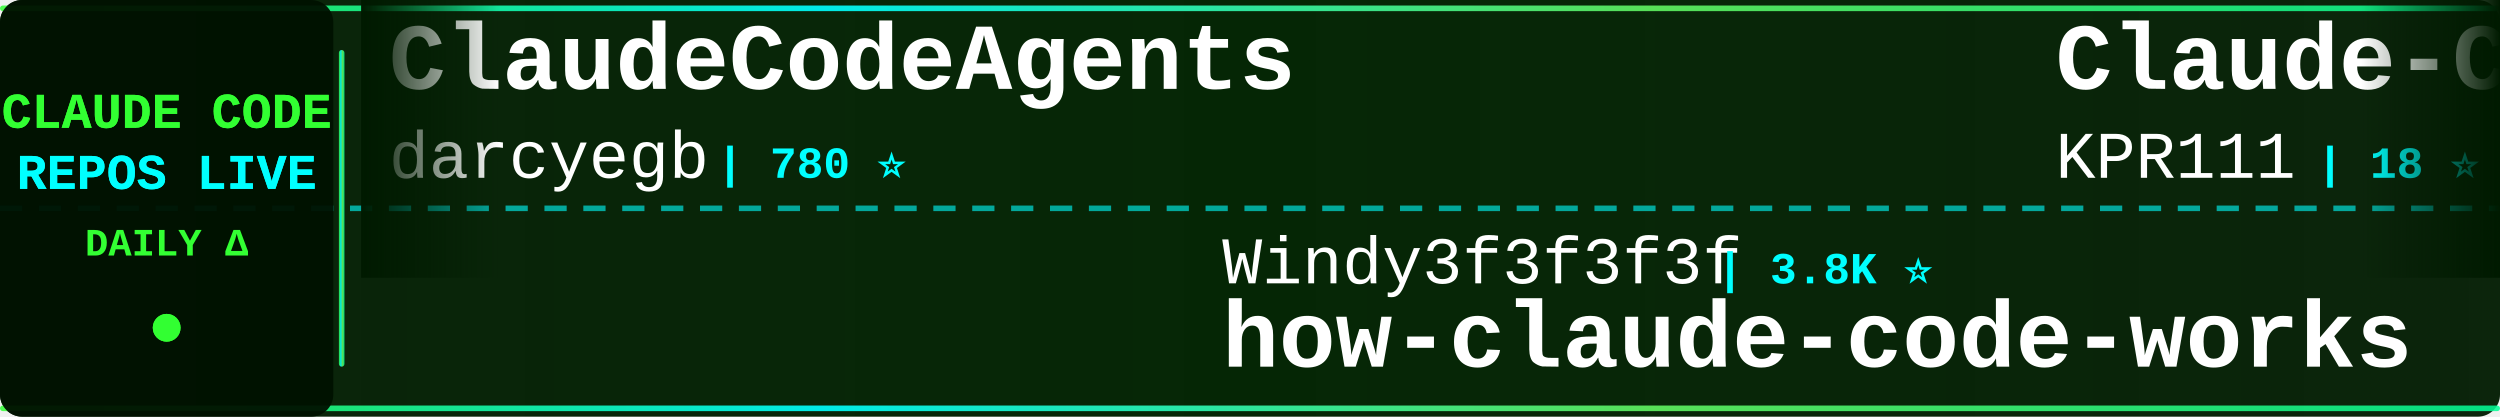
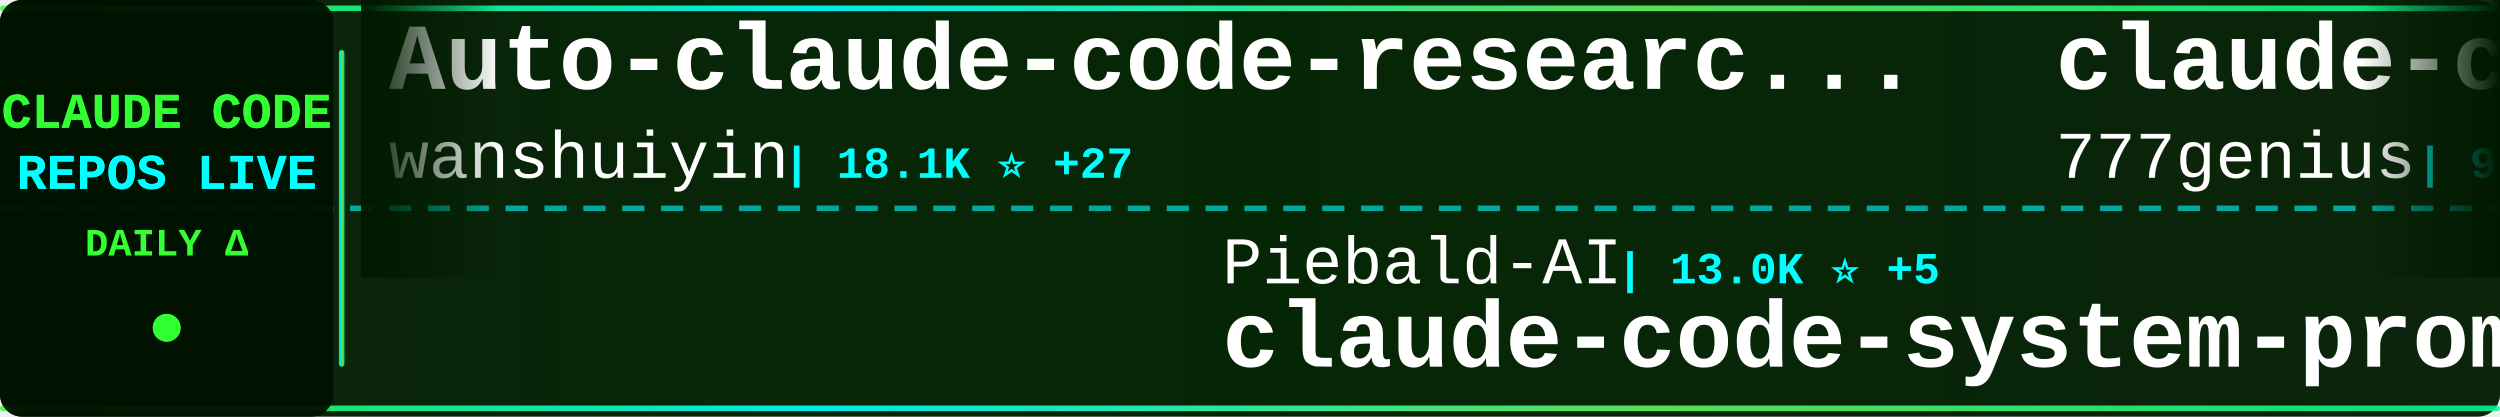
<svg xmlns="http://www.w3.org/2000/svg" width="900" height="150">
  <defs>
    <linearGradient id="tickerBg" x1="0%" y1="0%" x2="100%" y2="0%">
      <stop offset="0%" style="stop-color:#001a00;stop-opacity:0.95" />
      <stop offset="50%" style="stop-color:#002200;stop-opacity:0.98" />
      <stop offset="100%" style="stop-color:#001a00;stop-opacity:0.95" />
    </linearGradient>
    <linearGradient id="borderGrad" x1="0%" y1="0%" x2="100%" y2="0%">
      <stop offset="0%" style="stop-color:#33ff33;stop-opacity:0.85">
        <animate attributeName="stop-opacity" values="0.85;1;0.85" dur="2s" repeatCount="indefinite" />
      </stop>
      <stop offset="33%" style="stop-color:#00ffff;stop-opacity:0.9">
        <animate attributeName="stop-opacity" values="0.9;1;0.9" dur="2.2s" repeatCount="indefinite" />
      </stop>
      <stop offset="66%" style="stop-color:#66ff66;stop-opacity:0.85">
        <animate attributeName="stop-opacity" values="0.85;1;0.85" dur="1.8s" repeatCount="indefinite" />
      </stop>
      <stop offset="100%" style="stop-color:#00ff99;stop-opacity:0.85">
        <animate attributeName="stop-opacity" values="0.85;1;0.85" dur="2s" repeatCount="indefinite" />
      </stop>
    </linearGradient>
    <filter id="textGlow">
      <feGaussianBlur stdDeviation="0.1" result="coloredBlur" />
      <feMerge>
        <feMergeNode in="coloredBlur" />
        <feMergeNode in="SourceGraphic" />
      </feMerge>
    </filter>
    <filter id="metricGlow">
      <feGaussianBlur stdDeviation="0.2" result="coloredBlur" />
      <feMerge>
        <feMergeNode in="coloredBlur" />
        <feMergeNode in="SourceGraphic" />
      </feMerge>
    </filter>
    <linearGradient id="leftFade" x1="0%" y1="0%" x2="100%" y2="0%">
      <stop offset="0%" style="stop-color:#001a00;stop-opacity:1" />
      <stop offset="100%" style="stop-color:#001a00;stop-opacity:0" />
    </linearGradient>
    <linearGradient id="rightFade" x1="0%" y1="0%" x2="100%" y2="0%">
      <stop offset="0%" style="stop-color:#001a00;stop-opacity:0" />
      <stop offset="100%" style="stop-color:#001a00;stop-opacity:1" />
    </linearGradient>
  </defs>
  <rect width="900" height="150" fill="url(#tickerBg)" rx="8" />
  <rect x="0" y="2" width="900" height="2" fill="url(#borderGrad)" rx="1" />
  <rect x="0" y="146" width="900" height="2" fill="url(#borderGrad)" rx="1" />
  <line x1="0" y1="75" x2="900" y2="75" stroke="#00ffff" stroke-width="2" stroke-dasharray="8 6" opacity="0.6" />
  <rect x="0" y="0" width="120" height="150" fill="#001100" opacity="0.95" rx="8" />
  <text x="60" y="46" font-family="'Courier New', monospace" font-size="18" font-weight="bold" fill="#33ff33" text-anchor="middle" filter="url(#textGlow)">
    CLAUDE CODE
  </text>
  <text x="60" y="68" font-family="'Courier New', monospace" font-size="18" font-weight="bold" fill="#00ffff" text-anchor="middle" filter="url(#textGlow)">
    REPOS LIVE
  </text>
  <text x="60" y="92" font-family="'Courier New', monospace" font-size="14" font-weight="bold" fill="#33ff33" text-anchor="middle">
    DAILY Δ
  </text>
  <circle cx="60" cy="118" r="5" fill="#33ff33" filter="url(#metricGlow)">
    <animate attributeName="r" values="4;6;4" dur="1.5s" repeatCount="indefinite" />
    <animate attributeName="opacity" values="0.6;1;0.6" dur="1.5s" repeatCount="indefinite" />
  </circle>
  <rect x="122" y="18" width="2" height="114" fill="url(#borderGrad)" rx="1" />
  <clipPath id="tickerClip">
    <rect x="130" y="0" width="770" height="150" />
  </clipPath>
  <g clip-path="url(#tickerClip)">
    <g id="tickerItems">
      <animateTransform attributeName="transform" attributeType="XML" type="translate" from="0 0" to="-3000 0" dur="54s" repeatCount="indefinite" />
      <g transform="translate(0, 0)">
-         <text x="140" y="32" font-family="'Courier New', monospace" font-size="34" font-weight="bold" fill="#ffffff">ClaudeCodeAgents</text>
-         <text x="140" y="64" font-family="'Courier New', monospace" font-size="24" font-weight="normal" fill="#ffffff" opacity="1.0">darcyegb</text>
-         <text x="258" y="64" font-family="'Courier New', monospace" font-size="16" font-weight="bold" fill="#00ffff"> | 780 ⭐</text>
+         <text x="140" y="32" font-family="'Courier New', monospace" font-size="34" font-weight="bold" fill="#ffffff">Auto-claude-code-researc...</text>
+         <text x="140" y="64" font-family="'Courier New', monospace" font-size="24" font-weight="normal" fill="#ffffff" opacity="1.0">wanshuiyin</text>
+         <text x="282" y="64" font-family="'Courier New', monospace" font-size="16" font-weight="bold" fill="#00ffff"> | 18.1K ⭐ +27</text>
      </g>
      <g transform="translate(300, 0)">
-         <text x="140" y="102" font-family="'Courier New', monospace" font-size="24" font-weight="normal" fill="#ffffff" opacity="1.0">Windy3f3f3f3f</text>
-         <text x="318" y="102" font-family="'Courier New', monospace" font-size="16" font-weight="bold" fill="#00ffff"> | 3.8K ⭐</text>
-         <text x="140" y="132" font-family="'Courier New', monospace" font-size="34" font-weight="bold" fill="#ffffff">how-claude-code-works</text>
+         <text x="140" y="102" font-family="'Courier New', monospace" font-size="24" font-weight="normal" fill="#ffffff" opacity="1.0">Piebald-AI</text>
+         <text x="282" y="102" font-family="'Courier New', monospace" font-size="16" font-weight="bold" fill="#00ffff"> | 13.0K ⭐ +5</text>
+         <text x="140" y="132" font-family="'Courier New', monospace" font-size="34" font-weight="bold" fill="#ffffff">claude-code-system-promp...</text>
      </g>
      <g transform="translate(600, 0)">
-         <text x="140" y="32" font-family="'Courier New', monospace" font-size="34" font-weight="bold" fill="#ffffff">Claude-Code</text>
-         <text x="140" y="64" font-family="'Courier New', monospace" font-size="24" font-weight="normal" fill="#ffffff" opacity="1.0">KPR111</text>
-         <text x="234" y="64" font-family="'Courier New', monospace" font-size="16" font-weight="bold" fill="#00ffff"> | 18 ⭐</text>
+         <text x="140" y="32" font-family="'Courier New', monospace" font-size="34" font-weight="bold" fill="#ffffff">claude-code-source-code</text>
+         <text x="140" y="64" font-family="'Courier New', monospace" font-size="24" font-weight="normal" fill="#ffffff" opacity="1.0">777genius</text>
+         <text x="270" y="64" font-family="'Courier New', monospace" font-size="16" font-weight="bold" fill="#00ffff"> | 936 ⭐</text>
      </g>
      <g transform="translate(900, 0)">
-         <text x="140" y="102" font-family="'Courier New', monospace" font-size="24" font-weight="normal" fill="#ffffff" opacity="1.0">xorespesp</text>
-         <text x="270" y="102" font-family="'Courier New', monospace" font-size="16" font-weight="bold" fill="#00ffff"> | 229 ⭐</text>
-         <text x="140" y="132" font-family="'Courier New', monospace" font-size="34" font-weight="bold" fill="#ffffff">claude-code</text>
+         <text x="140" y="102" font-family="'Courier New', monospace" font-size="24" font-weight="normal" fill="#ffffff" opacity="1.0">WorldFlowAI</text>
+         <text x="294" y="102" font-family="'Courier New', monospace" font-size="16" font-weight="bold" fill="#00ffff"> | 5.5K ⭐ +16</text>
+         <text x="140" y="132" font-family="'Courier New', monospace" font-size="34" font-weight="bold" fill="#ffffff">everything-claude-code</text>
      </g>
      <g transform="translate(1200, 0)">
-         <text x="140" y="32" font-family="'Courier New', monospace" font-size="34" font-weight="bold" fill="#ffffff">claude-code-rust</text>
-         <text x="140" y="64" font-family="'Courier New', monospace" font-size="24" font-weight="normal" fill="#ffffff" opacity="1.0">lorryjovens-hub</text>
-         <text x="342" y="64" font-family="'Courier New', monospace" font-size="16" font-weight="bold" fill="#00ffff"> | 1.7K ⭐</text>
+         <text x="140" y="32" font-family="'Courier New', monospace" font-size="34" font-weight="bold" fill="#ffffff">claude-code</text>
+         <text x="140" y="64" font-family="'Courier New', monospace" font-size="24" font-weight="normal" fill="#ffffff" opacity="1.0">beilingcc</text>
+         <text x="270" y="64" font-family="'Courier New', monospace" font-size="16" font-weight="bold" fill="#00ffff"> | 101 ⭐</text>
      </g>
      <g transform="translate(1500, 0)">
-         <text x="140" y="102" font-family="'Courier New', monospace" font-size="24" font-weight="normal" fill="#ffffff" opacity="1.0">WorldFlowAI</text>
-         <text x="294" y="102" font-family="'Courier New', monospace" font-size="16" font-weight="bold" fill="#00ffff"> | 5.5K ⭐ +13</text>
-         <text x="140" y="132" font-family="'Courier New', monospace" font-size="34" font-weight="bold" fill="#ffffff">everything-claude-code</text>
+         <text x="140" y="102" font-family="'Courier New', monospace" font-size="24" font-weight="normal" fill="#ffffff" opacity="1.0">ccplugins</text>
+         <text x="270" y="102" font-family="'Courier New', monospace" font-size="16" font-weight="bold" fill="#00ffff"> | 988 ⭐</text>
+         <text x="140" y="132" font-family="'Courier New', monospace" font-size="34" font-weight="bold" fill="#ffffff">awesome-claude-code-plug...</text>
      </g>
      <g transform="translate(1800, 0)">
        <text x="140" y="32" font-family="'Courier New', monospace" font-size="34" font-weight="bold" fill="#ffffff">claude-code-proxy</text>
-         <text x="140" y="64" font-family="'Courier New', monospace" font-size="24" font-weight="normal" fill="#ffffff" opacity="1.0">1rgs</text>
-         <text x="210" y="64" font-family="'Courier New', monospace" font-size="16" font-weight="bold" fill="#00ffff"> | 3.8K ⭐ +1</text>
+         <text x="140" y="64" font-family="'Courier New', monospace" font-size="24" font-weight="normal" fill="#ffffff" opacity="1.0">fuergaosi233</text>
+         <text x="306" y="64" font-family="'Courier New', monospace" font-size="16" font-weight="bold" fill="#00ffff"> | 2.8K ⭐</text>
      </g>
      <g transform="translate(2100, 0)">
-         <text x="140" y="102" font-family="'Courier New', monospace" font-size="24" font-weight="normal" fill="#ffffff" opacity="1.0">techjarves</text>
-         <text x="282" y="102" font-family="'Courier New', monospace" font-size="16" font-weight="bold" fill="#00ffff"> | 1.6K ⭐ +1</text>
-         <text x="140" y="132" font-family="'Courier New', monospace" font-size="34" font-weight="bold" fill="#ffffff">ClaudeCode-Portable</text>
+         <text x="140" y="102" font-family="'Courier New', monospace" font-size="24" font-weight="normal" fill="#ffffff" opacity="1.0">zstmfhy</text>
+         <text x="246" y="102" font-family="'Courier New', monospace" font-size="16" font-weight="bold" fill="#00ffff"> | 188 ⭐</text>
+         <text x="140" y="132" font-family="'Courier New', monospace" font-size="34" font-weight="bold" fill="#ffffff">Claude-code</text>
      </g>
      <g transform="translate(2400, 0)">
-         <text x="140" y="32" font-family="'Courier New', monospace" font-size="34" font-weight="bold" fill="#ffffff">claude_code_src</text>
-         <text x="140" y="64" font-family="'Courier New', monospace" font-size="24" font-weight="normal" fill="#ffffff" opacity="1.0">ponponon</text>
-         <text x="258" y="64" font-family="'Courier New', monospace" font-size="16" font-weight="bold" fill="#00ffff"> | 2.3K ⭐</text>
+         <text x="140" y="32" font-family="'Courier New', monospace" font-size="34" font-weight="bold" fill="#ffffff">claude-code-tudou</text>
+         <text x="140" y="64" font-family="'Courier New', monospace" font-size="24" font-weight="normal" fill="#ffffff" opacity="1.0">AICoderTudou</text>
+         <text x="306" y="64" font-family="'Courier New', monospace" font-size="16" font-weight="bold" fill="#00ffff"> | 491 ⭐</text>
      </g>
      <g transform="translate(2700, 0)">
-         <text x="140" y="102" font-family="'Courier New', monospace" font-size="24" font-weight="normal" fill="#ffffff" opacity="1.0">krusemediallc</text>
-         <text x="318" y="102" font-family="'Courier New', monospace" font-size="16" font-weight="bold" fill="#00ffff"> | 1.6K ⭐ +1</text>
-         <text x="140" y="132" font-family="'Courier New', monospace" font-size="34" font-weight="bold" fill="#ffffff">arcads-claude-code</text>
+         <text x="140" y="102" font-family="'Courier New', monospace" font-size="24" font-weight="normal" fill="#ffffff" opacity="1.0">kodu-ai</text>
+         <text x="246" y="102" font-family="'Courier New', monospace" font-size="16" font-weight="bold" fill="#00ffff"> | 5.2K ⭐ -1</text>
+         <text x="140" y="132" font-family="'Courier New', monospace" font-size="34" font-weight="bold" fill="#ffffff">claude-coder</text>
      </g>
      <g transform="translate(3000, 0)">
-         <text x="140" y="32" font-family="'Courier New', monospace" font-size="34" font-weight="bold" fill="#ffffff">ClaudeCodeAgents</text>
-         <text x="140" y="64" font-family="'Courier New', monospace" font-size="24" font-weight="normal" fill="#ffffff" opacity="1.0">darcyegb</text>
-         <text x="258" y="64" font-family="'Courier New', monospace" font-size="16" font-weight="bold" fill="#00ffff"> | 780 ⭐</text>
+         <text x="140" y="32" font-family="'Courier New', monospace" font-size="34" font-weight="bold" fill="#ffffff">Auto-claude-code-researc...</text>
+         <text x="140" y="64" font-family="'Courier New', monospace" font-size="24" font-weight="normal" fill="#ffffff" opacity="1.0">wanshuiyin</text>
+         <text x="282" y="64" font-family="'Courier New', monospace" font-size="16" font-weight="bold" fill="#00ffff"> | 18.1K ⭐ +27</text>
      </g>
      <g transform="translate(3300, 0)">
-         <text x="140" y="102" font-family="'Courier New', monospace" font-size="24" font-weight="normal" fill="#ffffff" opacity="1.0">Windy3f3f3f3f</text>
-         <text x="318" y="102" font-family="'Courier New', monospace" font-size="16" font-weight="bold" fill="#00ffff"> | 3.8K ⭐</text>
-         <text x="140" y="132" font-family="'Courier New', monospace" font-size="34" font-weight="bold" fill="#ffffff">how-claude-code-works</text>
+         <text x="140" y="102" font-family="'Courier New', monospace" font-size="24" font-weight="normal" fill="#ffffff" opacity="1.0">Piebald-AI</text>
+         <text x="282" y="102" font-family="'Courier New', monospace" font-size="16" font-weight="bold" fill="#00ffff"> | 13.0K ⭐ +5</text>
+         <text x="140" y="132" font-family="'Courier New', monospace" font-size="34" font-weight="bold" fill="#ffffff">claude-code-system-promp...</text>
      </g>
      <g transform="translate(3600, 0)">
-         <text x="140" y="32" font-family="'Courier New', monospace" font-size="34" font-weight="bold" fill="#ffffff">Claude-Code</text>
-         <text x="140" y="64" font-family="'Courier New', monospace" font-size="24" font-weight="normal" fill="#ffffff" opacity="1.0">KPR111</text>
-         <text x="234" y="64" font-family="'Courier New', monospace" font-size="16" font-weight="bold" fill="#00ffff"> | 18 ⭐</text>
+         <text x="140" y="32" font-family="'Courier New', monospace" font-size="34" font-weight="bold" fill="#ffffff">claude-code-source-code</text>
+         <text x="140" y="64" font-family="'Courier New', monospace" font-size="24" font-weight="normal" fill="#ffffff" opacity="1.0">777genius</text>
+         <text x="270" y="64" font-family="'Courier New', monospace" font-size="16" font-weight="bold" fill="#00ffff"> | 936 ⭐</text>
      </g>
      <g transform="translate(3900, 0)">
-         <text x="140" y="102" font-family="'Courier New', monospace" font-size="24" font-weight="normal" fill="#ffffff" opacity="1.0">xorespesp</text>
-         <text x="270" y="102" font-family="'Courier New', monospace" font-size="16" font-weight="bold" fill="#00ffff"> | 229 ⭐</text>
-         <text x="140" y="132" font-family="'Courier New', monospace" font-size="34" font-weight="bold" fill="#ffffff">claude-code</text>
+         <text x="140" y="102" font-family="'Courier New', monospace" font-size="24" font-weight="normal" fill="#ffffff" opacity="1.0">WorldFlowAI</text>
+         <text x="294" y="102" font-family="'Courier New', monospace" font-size="16" font-weight="bold" fill="#00ffff"> | 5.5K ⭐ +16</text>
+         <text x="140" y="132" font-family="'Courier New', monospace" font-size="34" font-weight="bold" fill="#ffffff">everything-claude-code</text>
      </g>
    </g>
  </g>
  <rect x="130" y="0" width="50" height="100" fill="url(#leftFade)" />
  <rect x="850" y="0" width="50" height="100" fill="url(#rightFade)" />
</svg>
